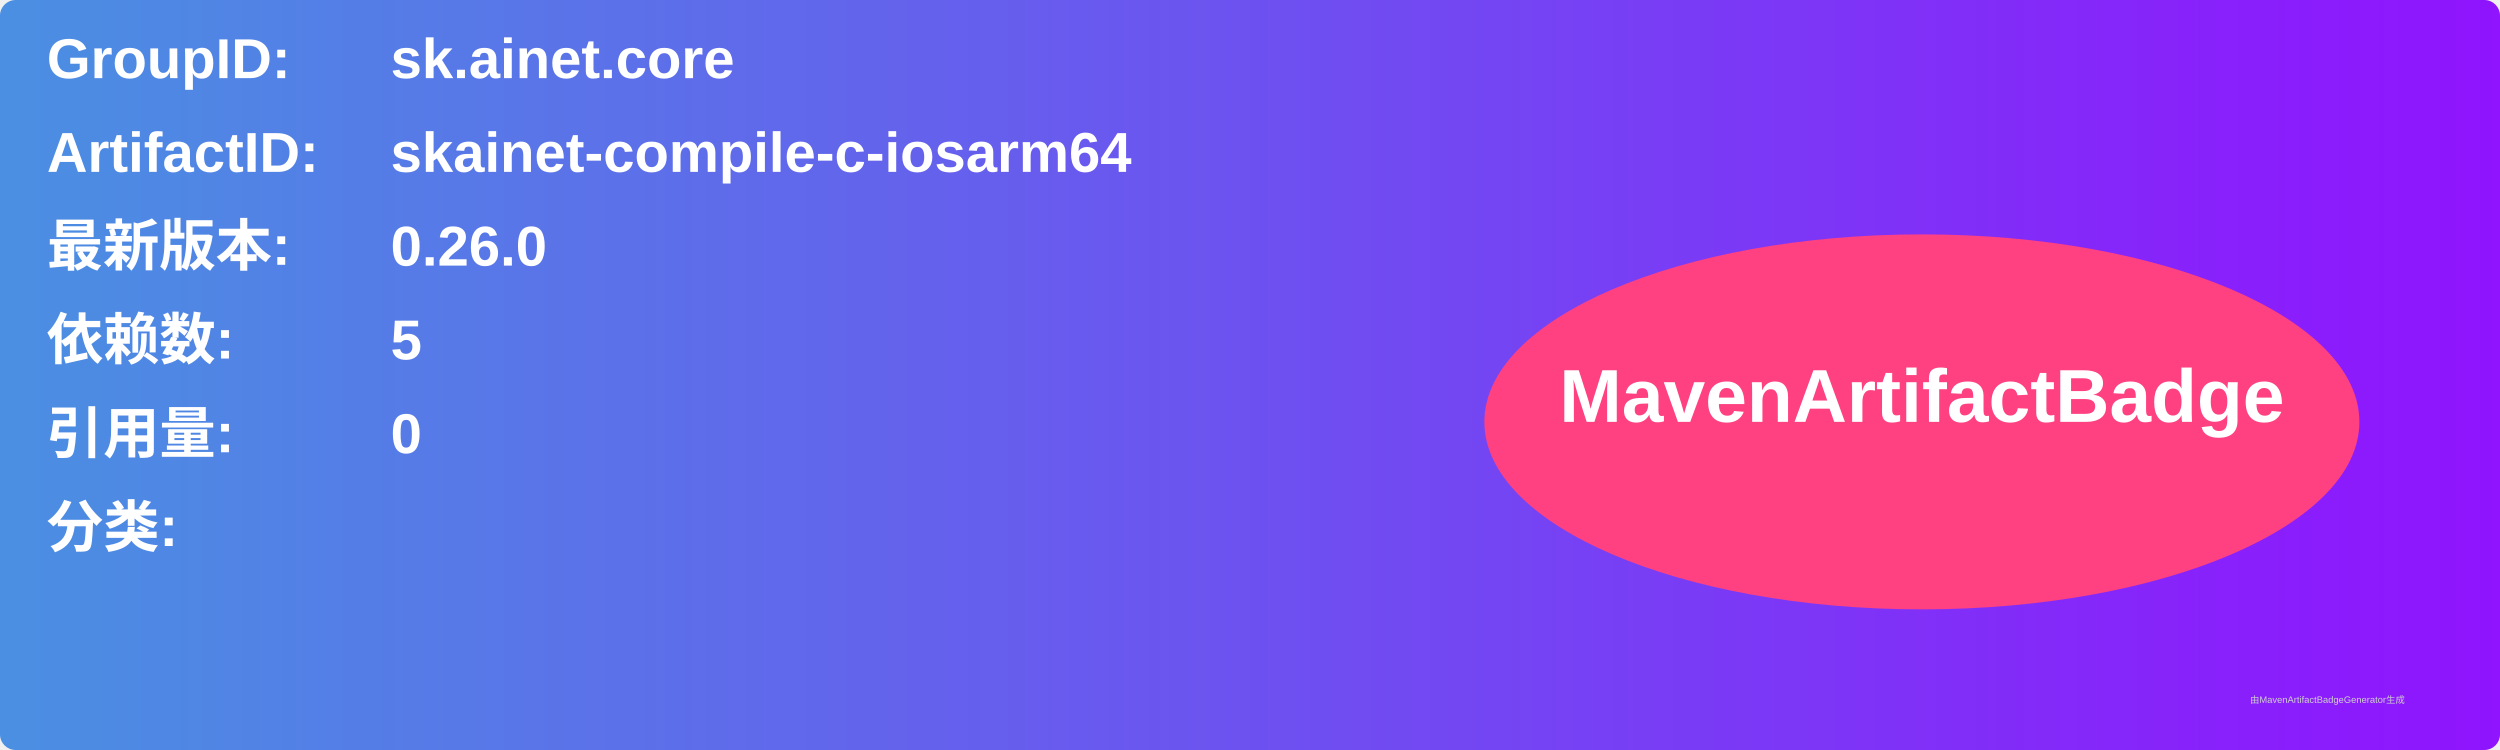
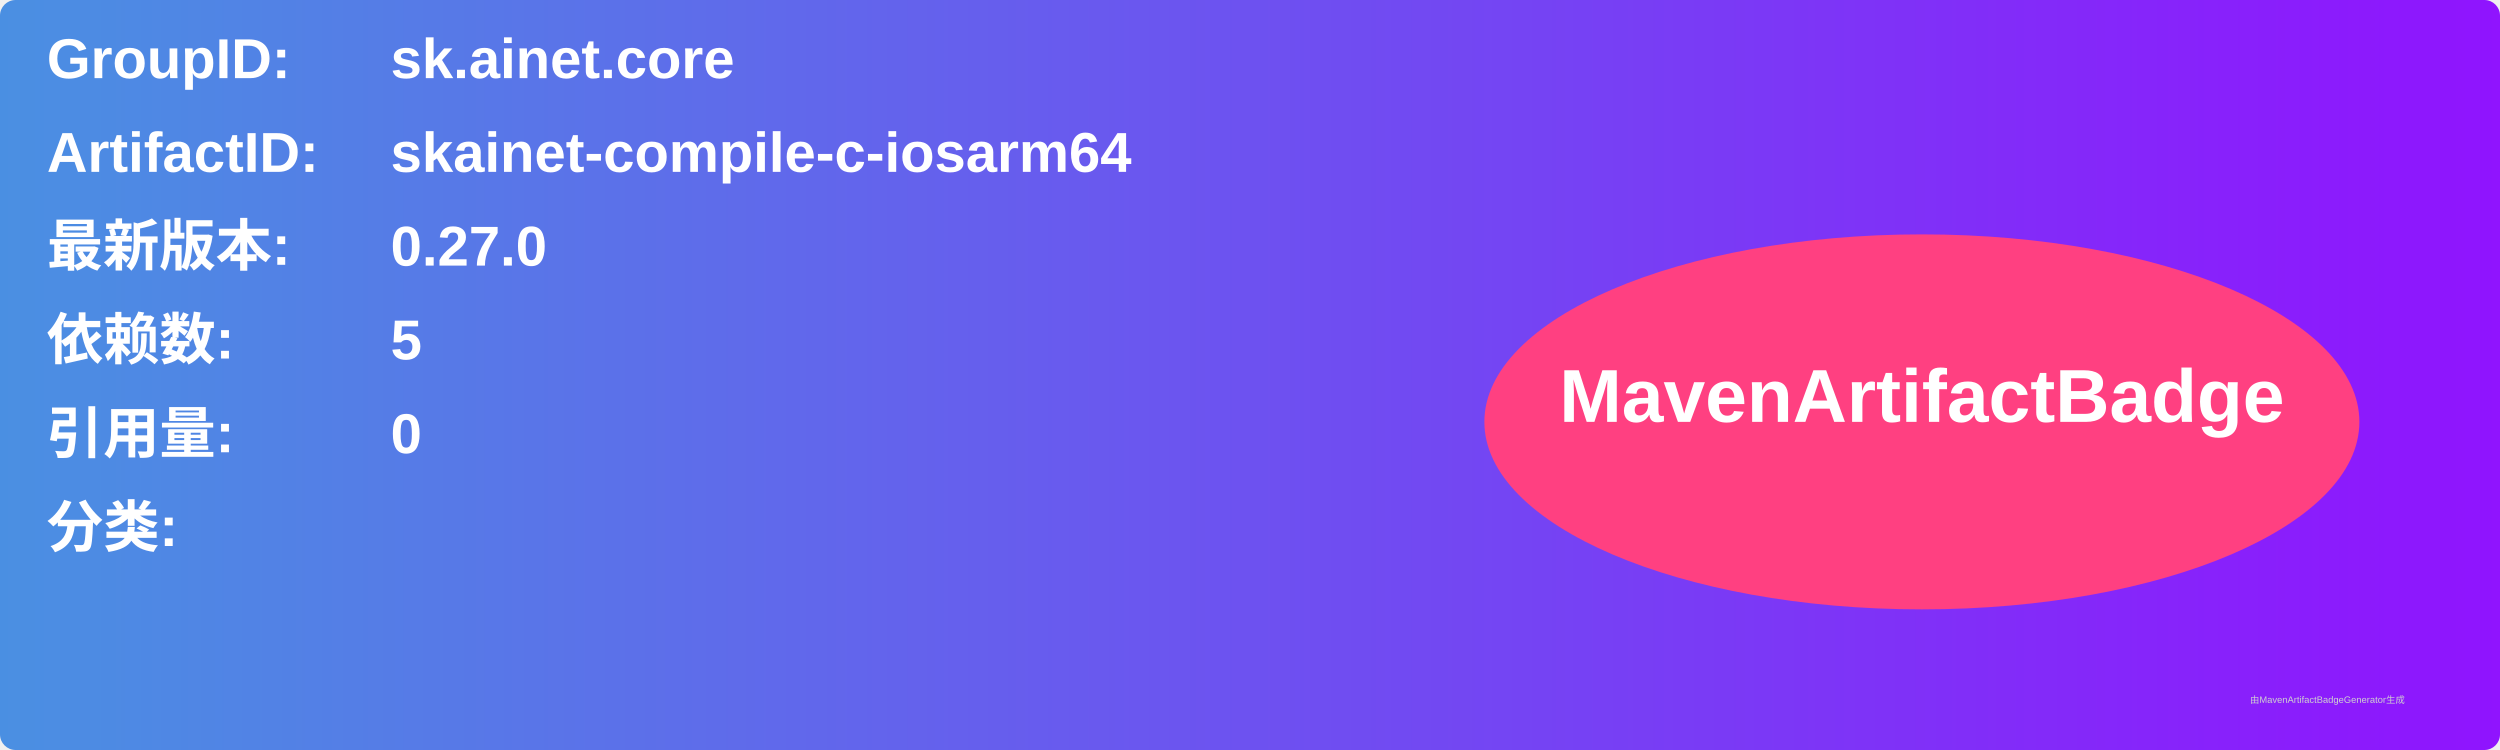
<svg xmlns="http://www.w3.org/2000/svg" width="800" height="240" viewBox="0 0 800 240">
  <linearGradient id="grad" x1="0%" y1="0%" x2="100%" y2="0%">
    <stop offset="0%" stop-color="#4a90e2" />
    <stop offset="100%" stop-color="#9013fe" />
  </linearGradient>
  <rect width="100%" height="100%" rx="5" ry="5" fill="url(#grad)" />
  <g transform="translate(15, 15)">
    <text x="0" y="10" font-family="Arial" font-size="18" fill="white" font-weight="bold" width="260">GroupID:</text>
    <text x="110" y="10" font-family="Arial" font-size="18" fill="white" font-weight="bold" width="460">sk.ainet.core</text>
    <text x="0" y="40" font-family="Arial" font-size="18" fill="white" font-weight="bold" width="260">ArtifactID:</text>
    <text x="110" y="40" font-family="Arial" font-size="18" fill="white" font-weight="bold" width="460">skainet-compile-c-iosarm64</text>
    <text x="0" y="70" font-family="Arial" font-size="18" fill="white" font-weight="bold">最新版本:</text>
    <text x="110" y="70" font-family="Arial" font-size="18" fill="white" font-weight="bold">
-       <tspan font-weight="bold">0.26.0</tspan>
+       <tspan font-weight="bold">0.27.0</tspan>
    </text>
    <text x="0" y="100" font-family="Arial" font-size="18" fill="white" font-weight="bold">依赖数: </text>
    <text x="110" y="100" font-family="Arial" font-size="18" fill="white">
      <tspan font-weight="bold">5</tspan>
    </text>
    <text x="0" y="130" font-family="Arial" font-size="18" fill="white" font-weight="bold">引用量: </text>
    <text x="110" y="130" font-family="Arial" font-size="18" fill="white">
      <tspan font-weight="bold">0</tspan>
    </text>
    <text x="0" y="160" font-family="Arial" font-size="18" fill="white" font-weight="bold">分类:</text>
    <text x="10" y="190" font-family="Arial" font-size="10" fill="white">
      <tspan font-weight="bold" />
    </text>
    <ellipse cx="600" cy="120" rx="140" ry="60" fill="#ff4081" />
    <text x="600" y="120" text-anchor="middle" font-family="Arial" font-size="24" fill="white" font-weight="bold">MavenArtifactBadge</text>
  </g>
  <text x="720" y="225" font-family="Arial" font-size="3" fill="#d0d0d0">由MavenArtifactBadgeGenerator生成</text>
</svg>
